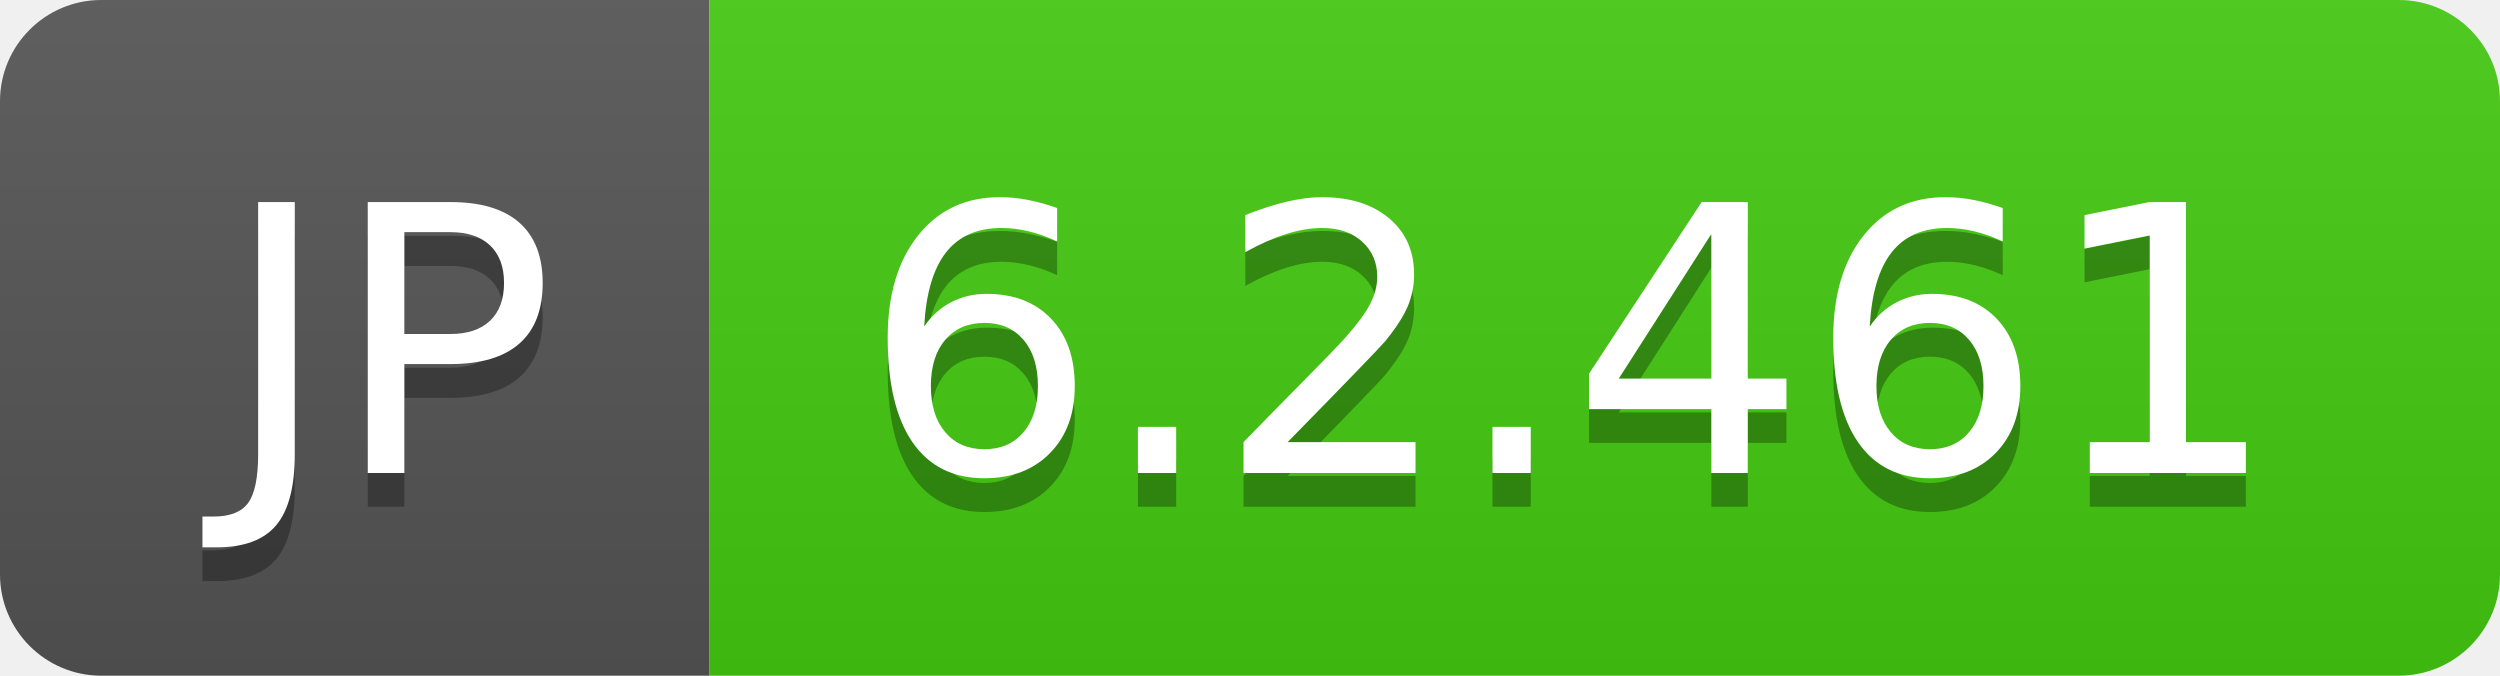
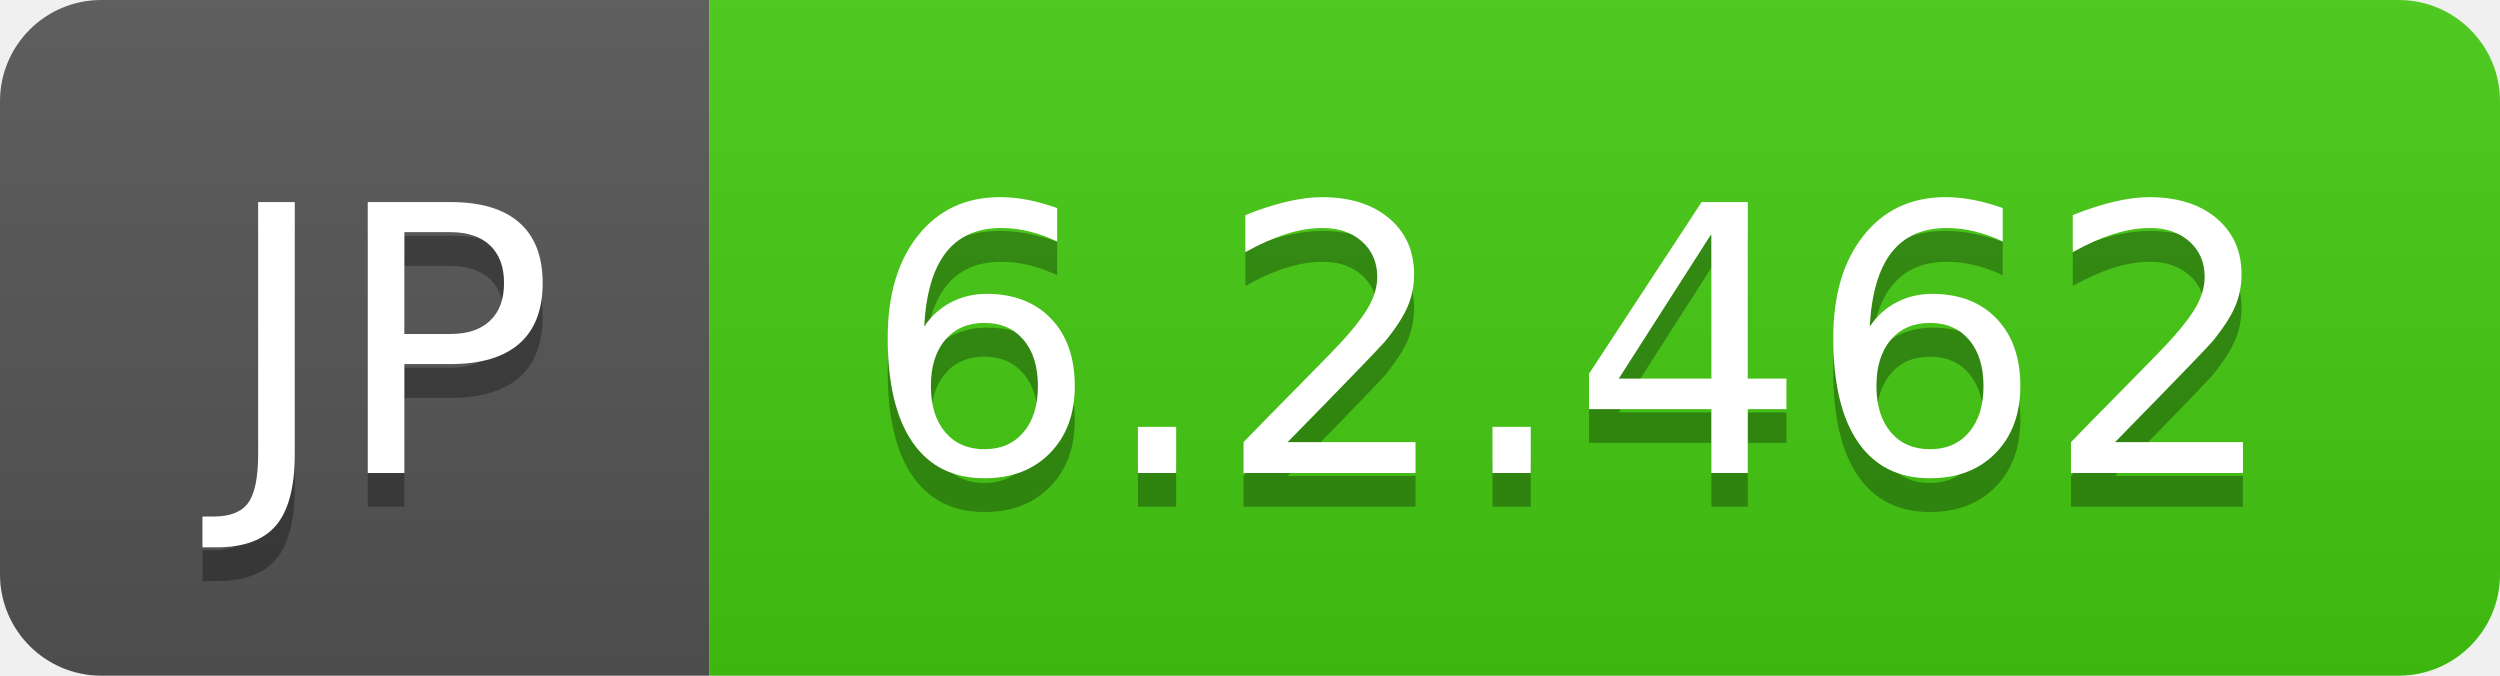
- <svg xmlns="http://www.w3.org/2000/svg" width="74" height="20" role="img" aria-label="JP: 6.2.461">
+ <svg xmlns="http://www.w3.org/2000/svg" width="74" height="20" role="img" aria-label="JP: 6.2.462">
  <linearGradient id="s" x2="0" y2="100%">
    <stop offset="0" stop-color="#bbb" stop-opacity=".1" />
    <stop offset="1" stop-opacity=".1" />
  </linearGradient>
  <clipPath id="r">
    <rect width="74" height="20" rx="3" fill="#fff" />
  </clipPath>
  <g clip-path="url(#r)">
    <rect width="21" height="20" fill="#555" />
    <rect x="21" width="53" height="20" fill="#4c1" />
    <rect width="74" height="20" fill="url(#s)" />
  </g>
  <g fill="#fff" text-anchor="middle" font-family="Verdana,Geneva,DejaVu Sans,sans-serif" text-rendering="geometricPrecision" font-size="110">
    <text aria-hidden="true" x="115" y="150" fill="#010101" fill-opacity=".3" transform="scale(.1)" textLength="110">JP</text>
    <text x="115" y="140" transform="scale(.1)" fill="#fff" textLength="110">JP</text>
-     <text aria-hidden="true" x="465" y="150" fill="#010101" fill-opacity=".3" transform="scale(.1)" textLength="430">6.2.461</text>
-     <text x="465" y="140" transform="scale(.1)" fill="#fff" textLength="430">6.2.461</text>
+     <text aria-hidden="true" x="465" y="150" fill="#010101" fill-opacity=".3" transform="scale(.1)" textLength="430">6.2.462</text>
+     <text x="465" y="140" transform="scale(.1)" fill="#fff" textLength="430">6.2.462</text>
  </g>
</svg>
